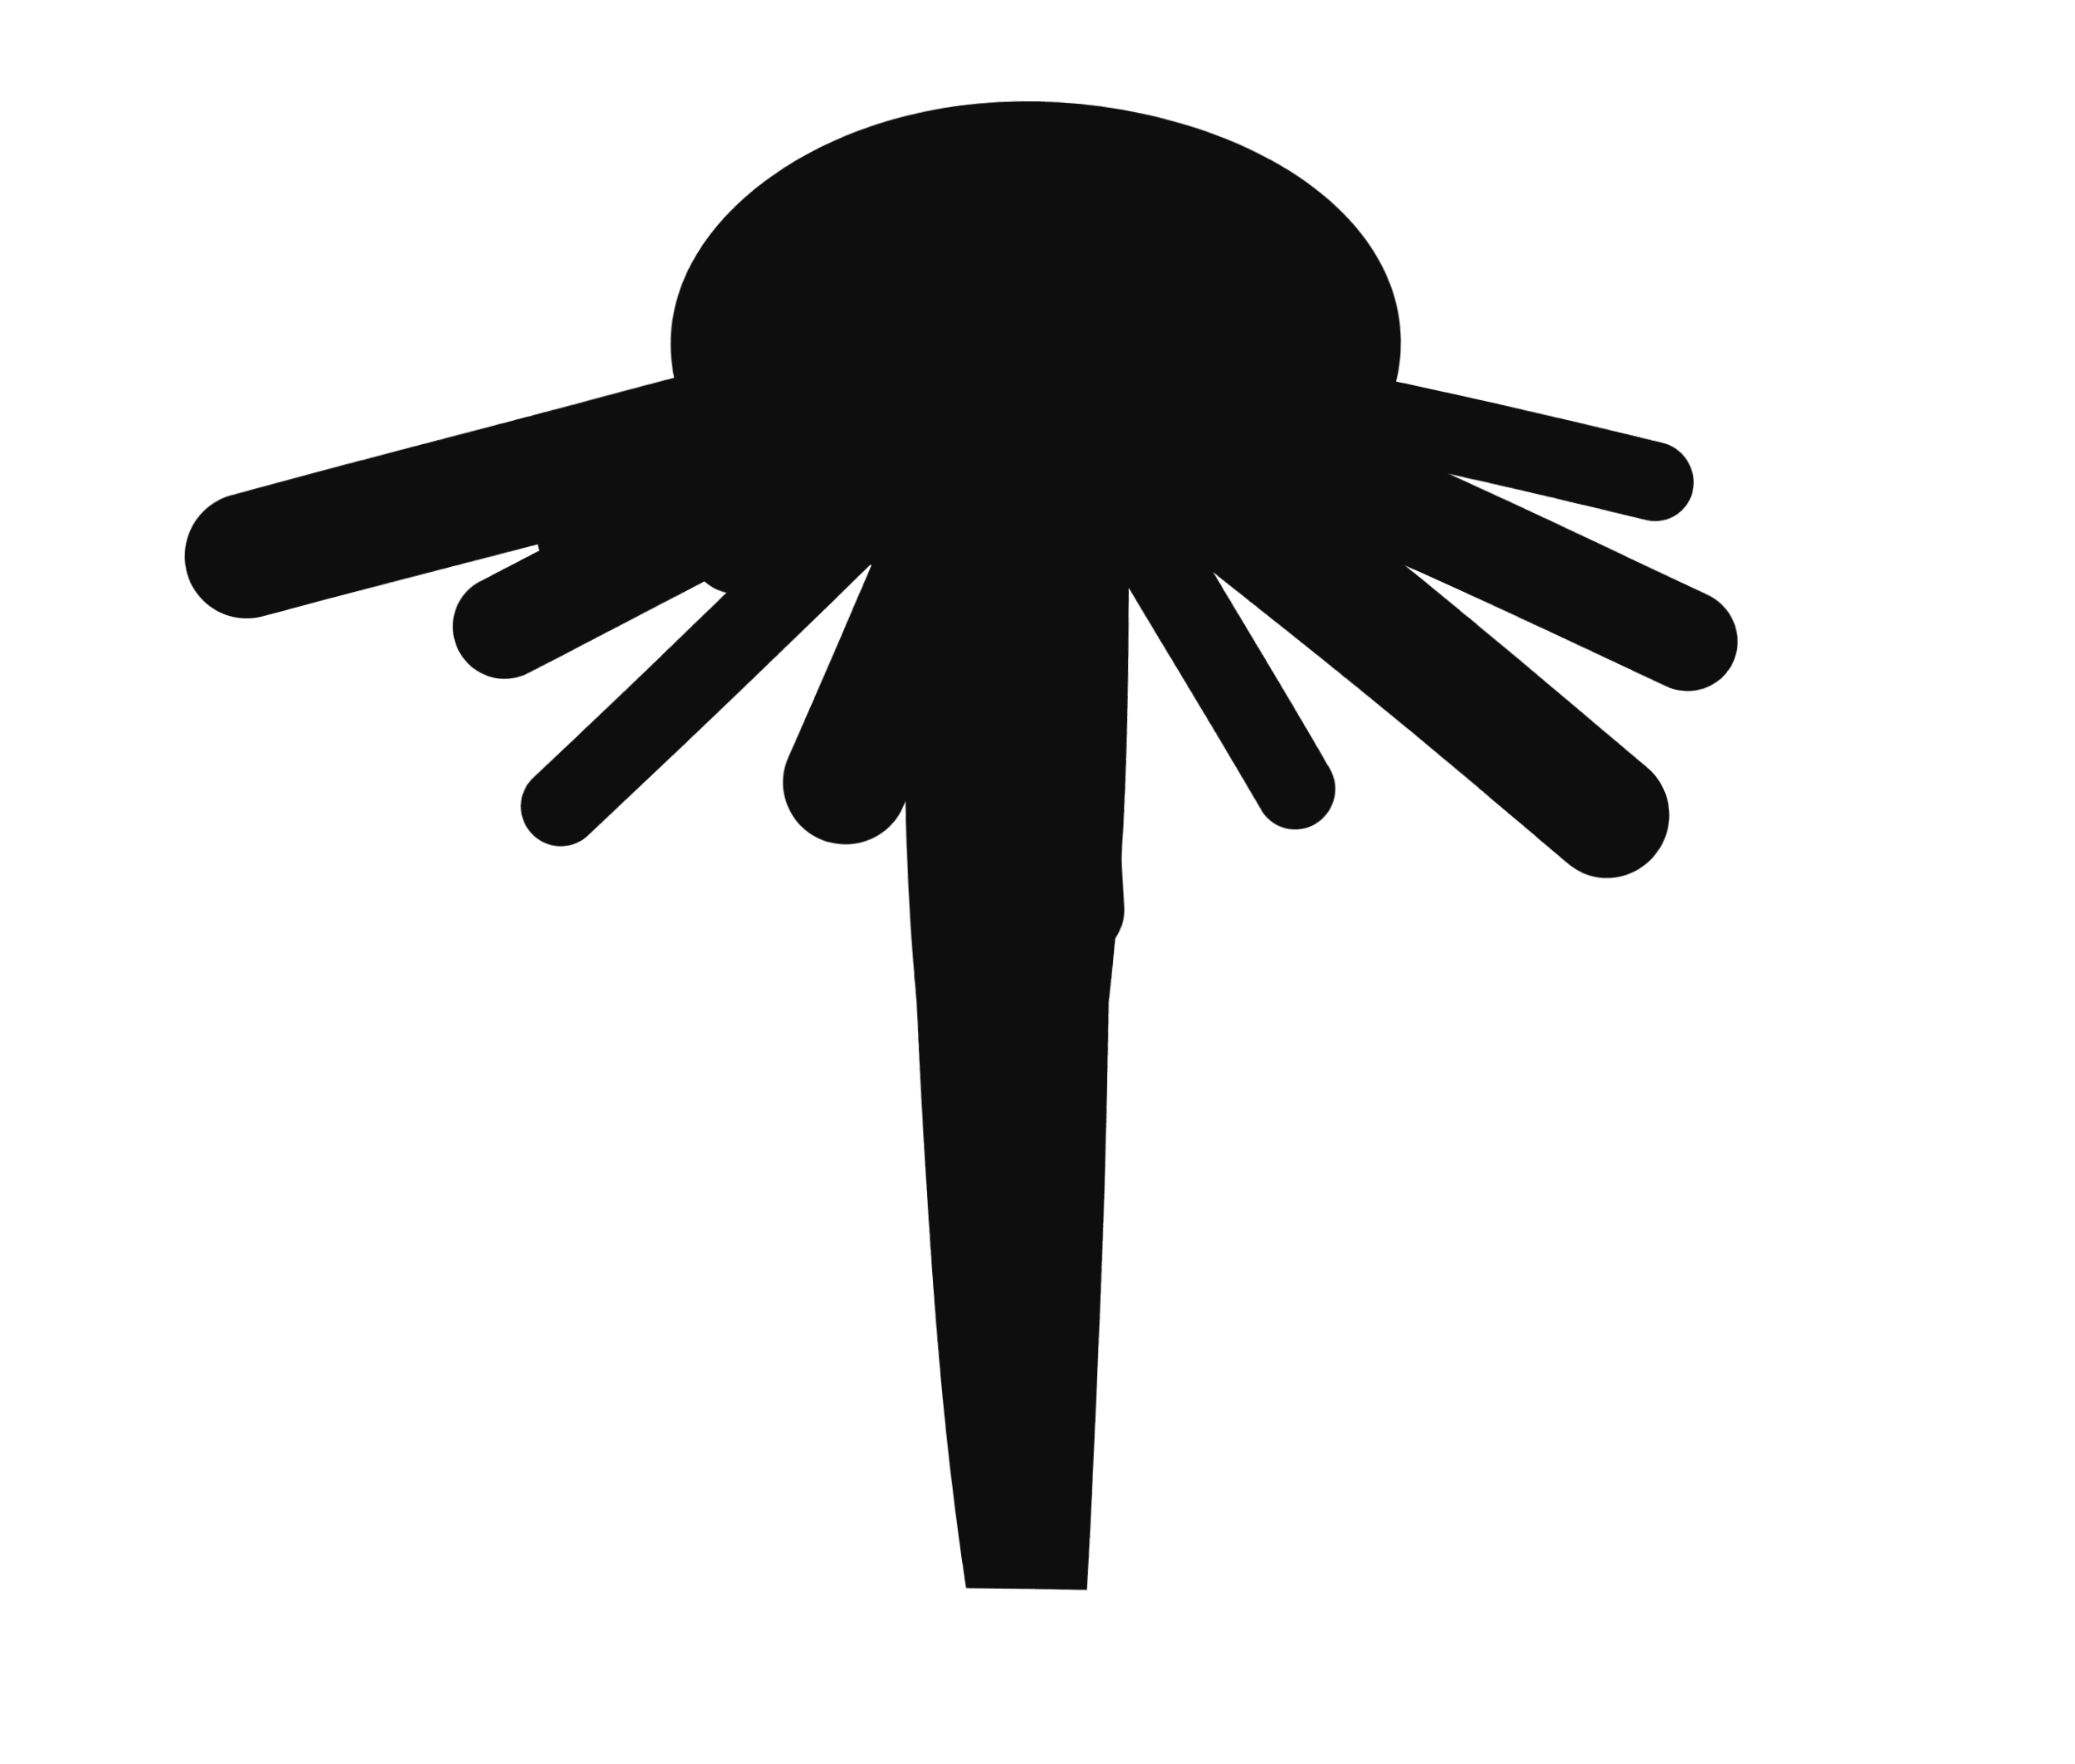
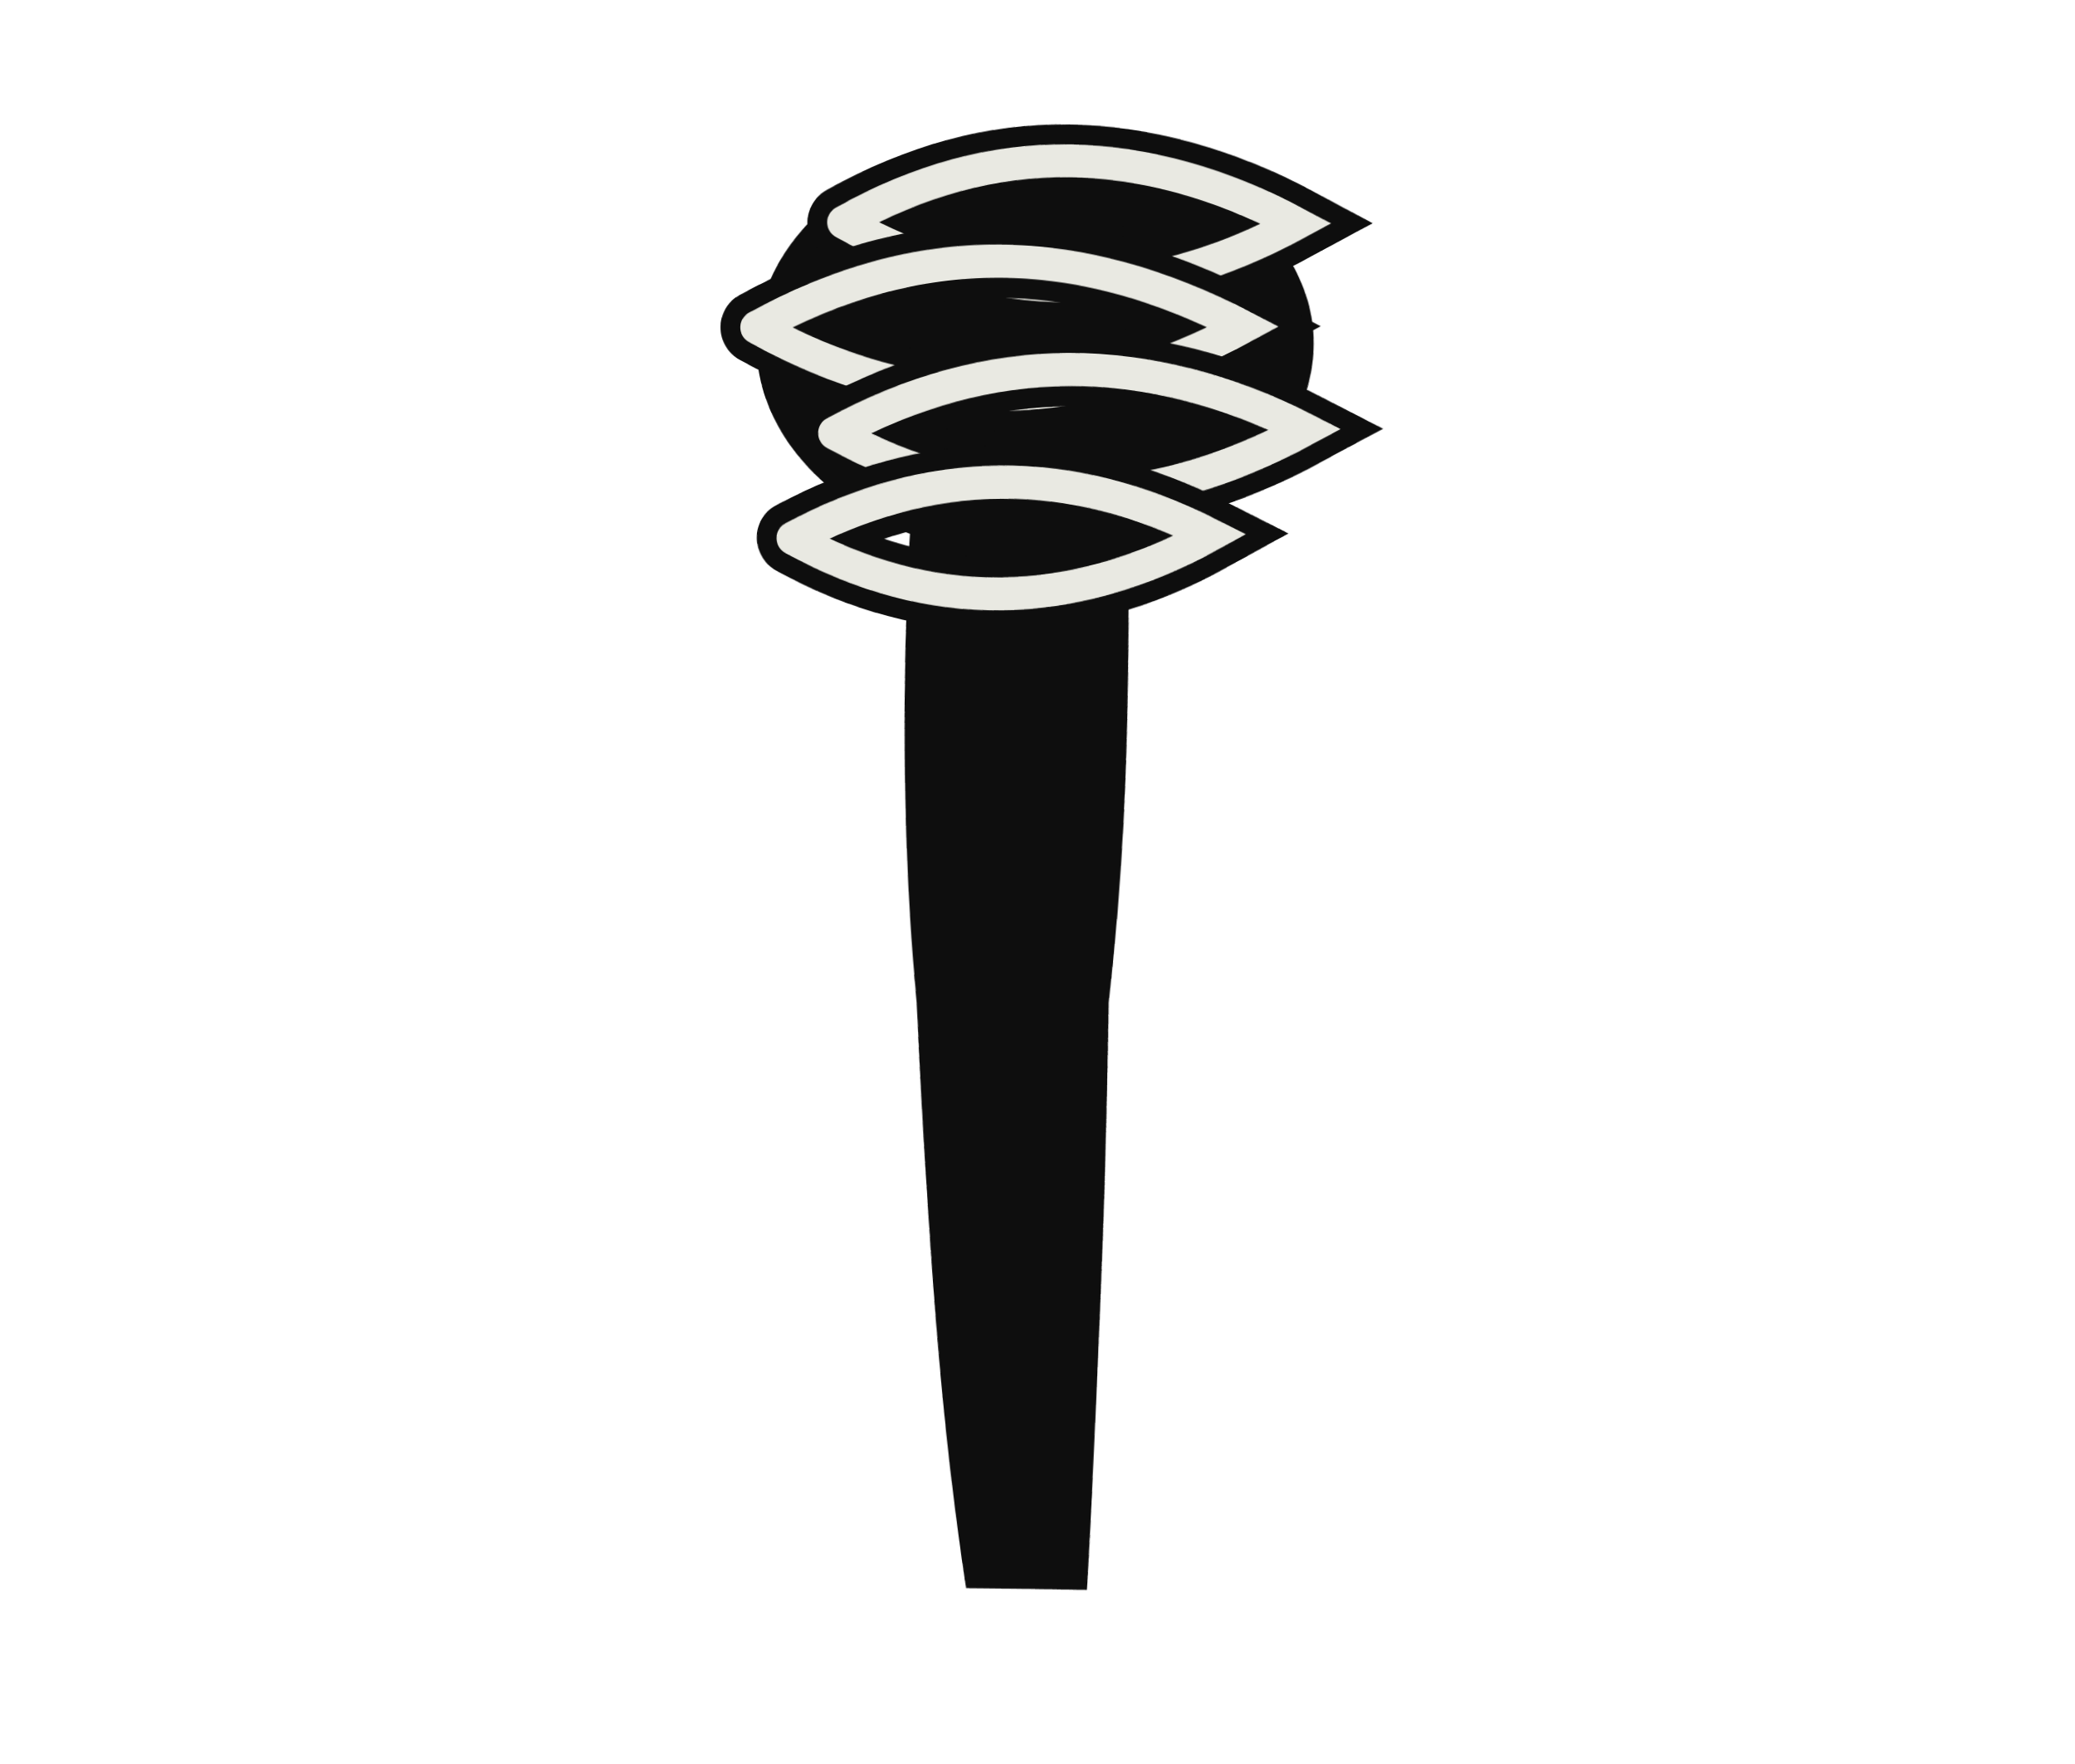
<svg xmlns="http://www.w3.org/2000/svg" viewBox="0 0 120 102" width="120" height="102">
  <defs>
    <filter id="ink" x="-40%" y="-40%" width="180%" height="180%">
      <feTurbulence type="fractalNoise" baseFrequency="0.03" numOctaves="1" seed="8" result="n" />
      <feDisplacementMap in="SourceGraphic" in2="n" scale="1.0" xChannelSelector="R" yChannelSelector="G" />
    </filter>
  </defs>
  <g filter="url(#ink)">
-     <path d="M67.5 21.7 L95.7 27.9" stroke="#0e0e0e" stroke-width="4.6" stroke-linecap="round" />
-     <path d="M66.4 23.0 L97.5 37.1" stroke="#0e0e0e" stroke-width="5.9" stroke-linecap="round" />
-     <path d="M64.7 24.0 L92.9 47.3" stroke="#0e0e0e" stroke-width="7.2" stroke-linecap="round" />
-     <path d="M62.6 24.7 L74.7 45.7" stroke="#0e0e0e" stroke-width="4.6" stroke-linecap="round" />
-     <path d="M60.3 25.0 L61.9 52.6" stroke="#0e0e0e" stroke-width="5.9" stroke-linecap="round" />
-     <path d="M57.9 24.8 L48.9 45.1" stroke="#0e0e0e" stroke-width="7.2" stroke-linecap="round" />
-     <path d="M55.8 24.2 L32.4 46.6" stroke="#0e0e0e" stroke-width="4.6" stroke-linecap="round" />
-     <path d="M54.0 23.3 L29.1 36.3" stroke="#0e0e0e" stroke-width="5.9" stroke-linecap="round" />
-     <path d="M52.7 22.0 L14.3 32.3" stroke="#0e0e0e" stroke-width="7.2" stroke-linecap="round" />
-     <ellipse cx="60.0" cy="20.0" rx="21" ry="14" fill="#0e0e0e" />
-     <path d="M55.5 23.1 L42.6 31.5" stroke="#0e0e0e" stroke-width="5.4" stroke-linecap="round" />
-     <path d="M54.4 22.4 L32.8 31.3" stroke="#0e0e0e" stroke-width="3.4" stroke-linecap="round" />
-     <path d="M53.6 21.6 L35.3 26.1" stroke="#0e0e0e" stroke-width="4.4" stroke-linecap="round" />
-     <ellipse cx="60.0" cy="20.0" rx="17" ry="12" fill="#0e0e0e" />
+     <ellipse cx="60.0" cy="20.0" rx="16" ry="12" fill="#0e0e0e" />
    <path d="M55 10 Q51 38 53 58 Q54 78 56 92 L63 92 Q64 78 64 58 Q66 38 65 10 Z" fill="#0e0e0e" />
+     <path d="M49.0 13 Q62.0 5.8 75.0 13 Q62.0 20.2 49.0 13" stroke="#0e0e0e" stroke-width="4.2" fill="none" stroke-linecap="round" />
+     <path d="M49.0 13 Q62.0 5.8 75.0 13 Q62.0 20.2 49.0 13" stroke="#e9e9e2" stroke-width="1.9" fill="none" stroke-linecap="round" />
+     <path d="M44.0 19 Q58.0 11.4 72.0 19 Q58.0 26.6 44.0 19" stroke="#0e0e0e" stroke-width="4.2" fill="none" stroke-linecap="round" />
+     <path d="M44.0 19 Q58.0 11.4 72.0 19 Q58.0 26.6 44.0 19" stroke="#e9e9e2" stroke-width="1.9" fill="none" stroke-linecap="round" />
+     <path d="M48.5 25 Q62.0 17.8 75.5 25 Q62.0 32.2 48.5 25" stroke="#0e0e0e" stroke-width="4.2" fill="none" stroke-linecap="round" />
+     <path d="M48.5 25 Q62.0 17.8 75.5 25 Q62.0 32.2 48.5 25" stroke="#e9e9e2" stroke-width="1.9" fill="none" stroke-linecap="round" />
+     <path d="M46.0 31 Q58.0 24.6 70.0 31 Q58.0 37.4 46.0 31" stroke="#0e0e0e" stroke-width="4.2" fill="none" stroke-linecap="round" />
+     <path d="M46.0 31 Q58.0 24.6 70.0 31 Q58.0 37.4 46.0 31" stroke="#e9e9e2" stroke-width="1.9" fill="none" stroke-linecap="round" />
  </g>
</svg>
